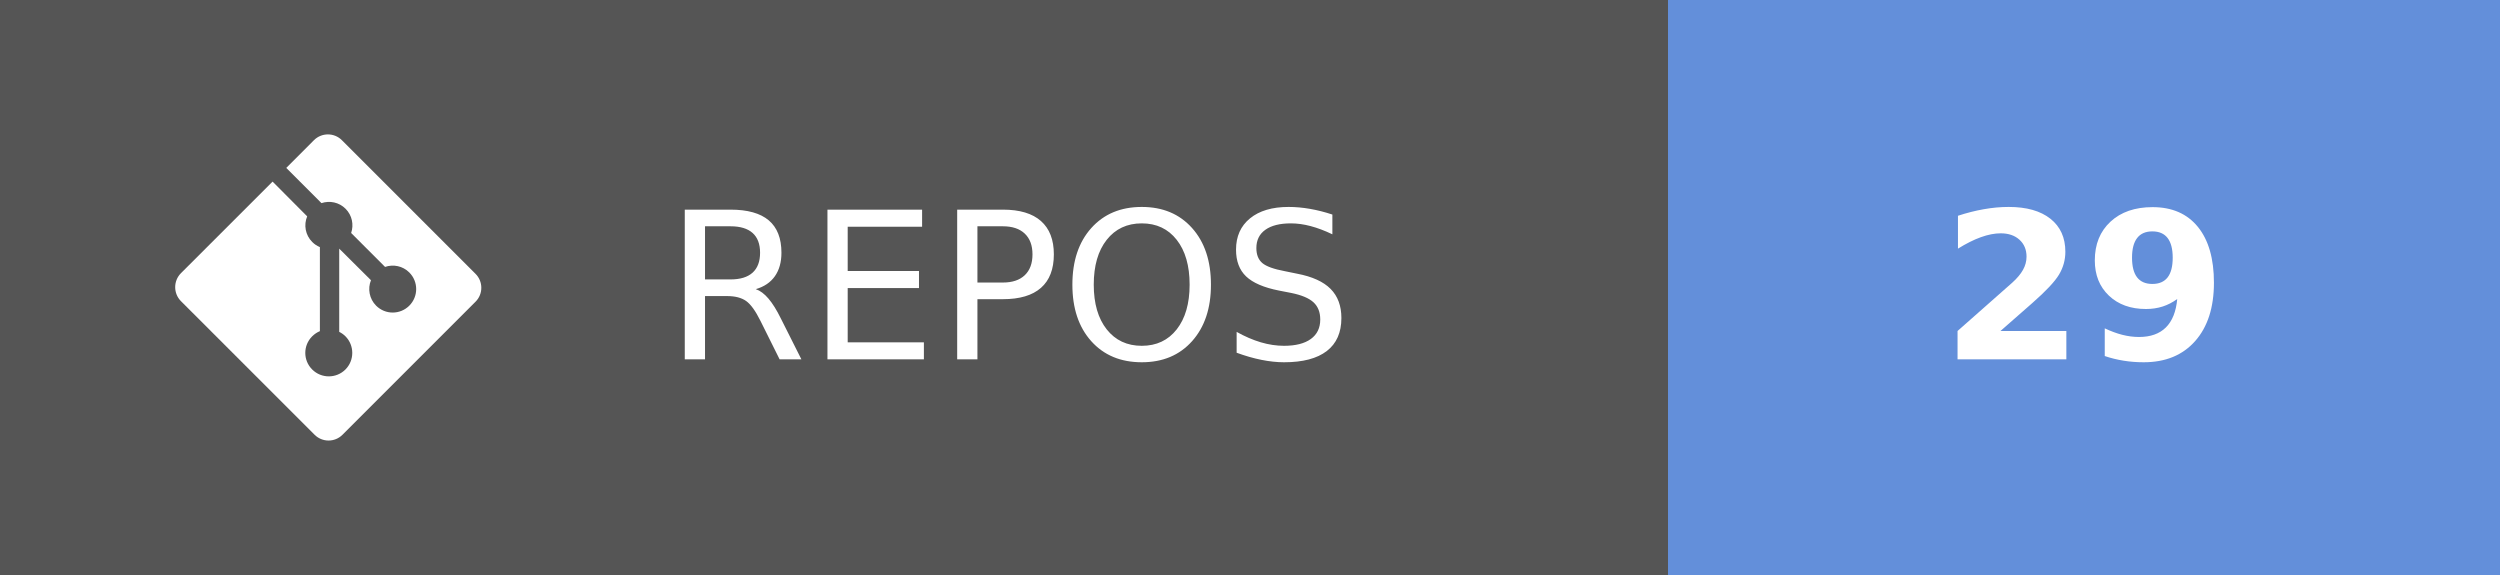
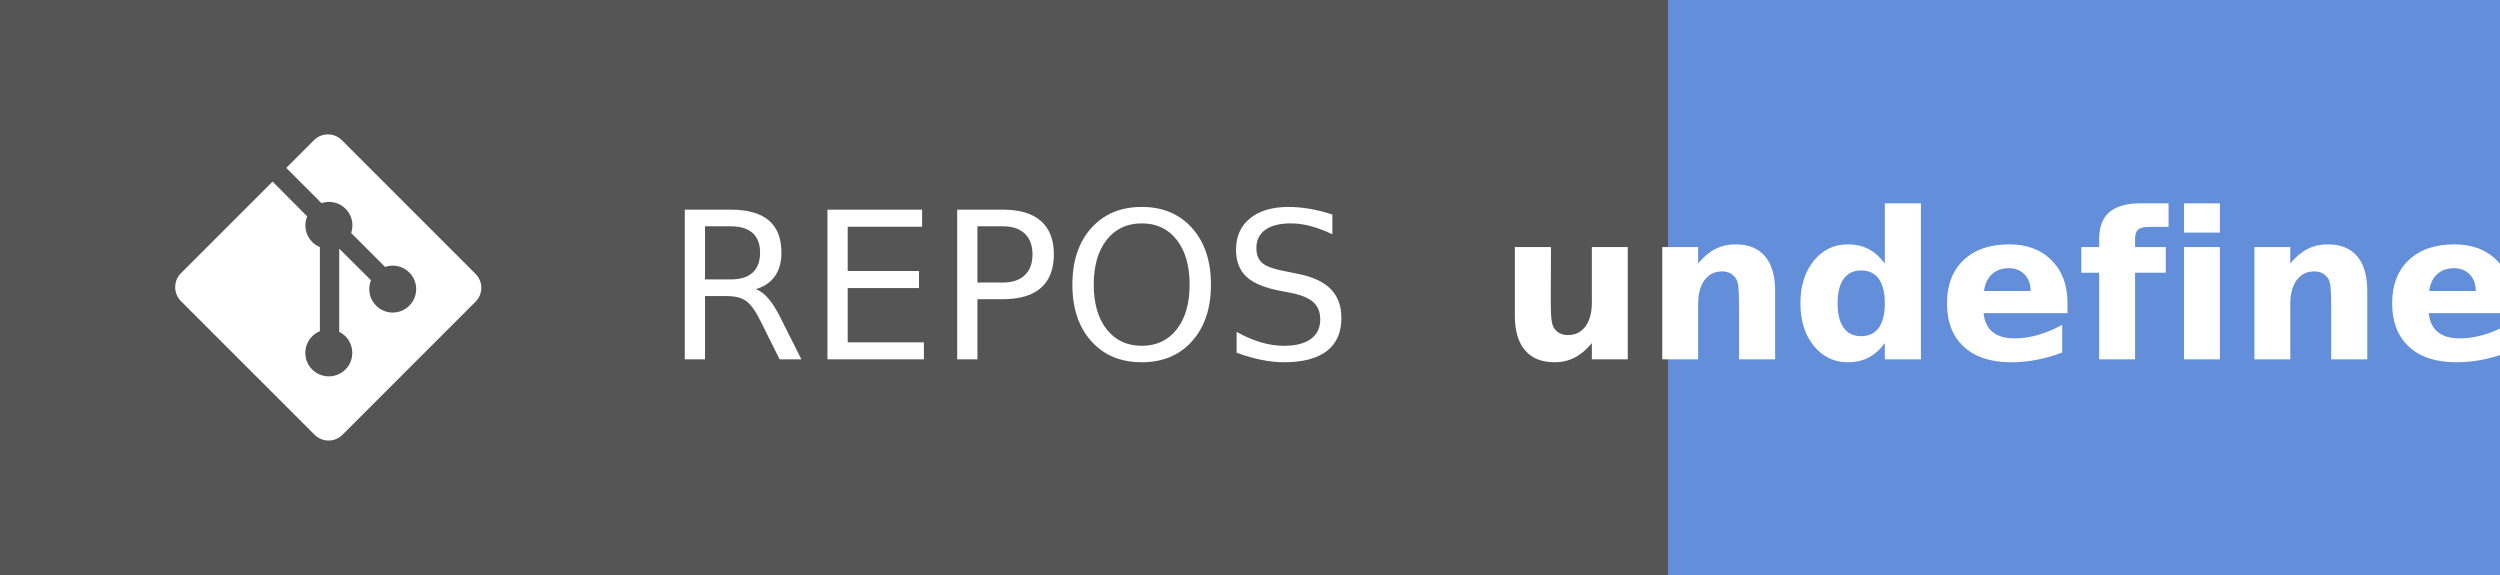
- <svg xmlns="http://www.w3.org/2000/svg" width="121.75" height="28" aria-label="REPOS: 29" role="img" version="1.1">
+ <svg xmlns="http://www.w3.org/2000/svg" width="121.75" height="28" aria-label="REPOS: undefined" role="img" version="1.1">
  <g shape-rendering="crispEdges">
    <rect width="81.25" height="28" fill="#555" />
    <rect x="81.25" width="40.5" height="28" fill="#638fda" />
  </g>
  <g fill="#ffffff" font-family="Verdana, Geneva, 'DejaVu Sans', sans-serif" font-size="100px" text-anchor="middle" text-rendering="geometricPrecision">
    <text transform="scale(.1)" x="491.25" y="175" textLength="402.5">REPOS</text>
-     <text transform="scale(.1)" x="1015" y="175" font-weight="bold" textLength="160">29</text>
+     <text transform="scale(.1)" x="1015" y="175" font-weight="bold" textLength="240">undefined</text>
  </g>
  <g transform="matrix(.62119 0 0 .62119 8.5317 6.5458)" fill="#fff">
    <path d="m23.546 10.93-10.479-10.478c-0.604-0.603-1.582-0.603-2.188 0l-2.171 2.175 2.76 2.76c0.645-0.215 1.379-0.07 1.889 0.441 0.516 0.515 0.658 1.258 0.438 1.9l2.658 2.66c0.645-0.223 1.387-0.078 1.9 0.435 0.721 0.72 0.721 1.884 0 2.604-0.719 0.719-1.881 0.719-2.6 0-0.539-0.541-0.674-1.337-0.404-1.996l-2.489-2.476v6.525c0.176 0.086 0.342 0.203 0.488 0.348 0.713 0.721 0.713 1.883 0 2.6-0.719 0.721-1.889 0.721-2.609 0-0.719-0.719-0.719-1.879 0-2.598 0.182-0.18 0.387-0.316 0.605-0.406v-6.589c-0.217-0.091-0.424-0.222-0.6-0.401-0.545-0.545-0.676-1.342-0.396-2.009l-2.712-2.725-7.186 7.181c-0.6 0.605-0.6 1.584 0 2.189l10.48 10.477c0.604 0.604 1.582 0.604 2.186 0l10.43-10.43c0.605-0.603 0.605-1.582 0-2.187" />
  </g>
</svg>
